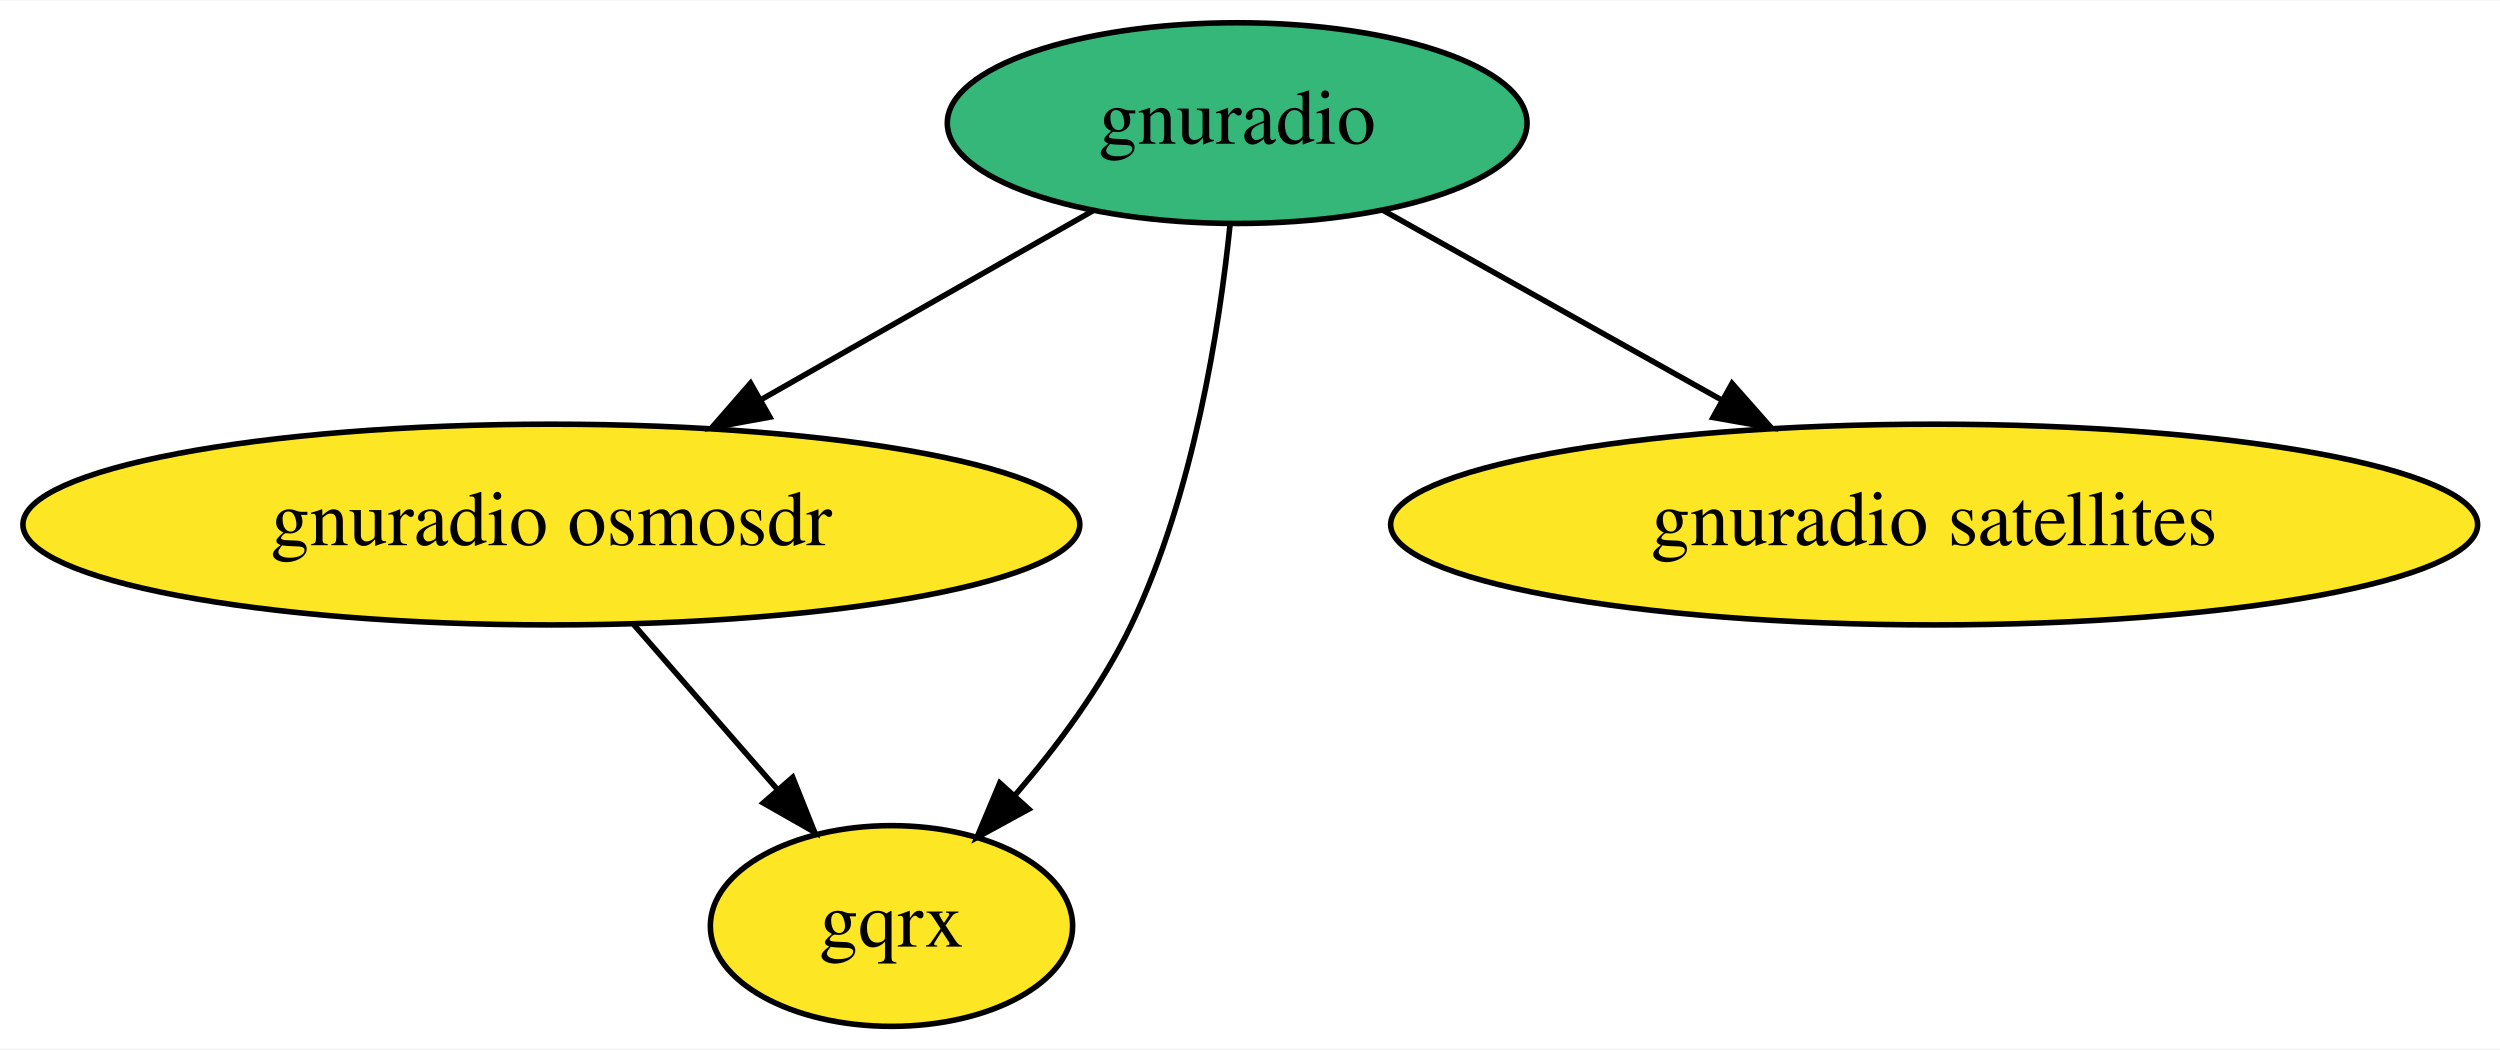
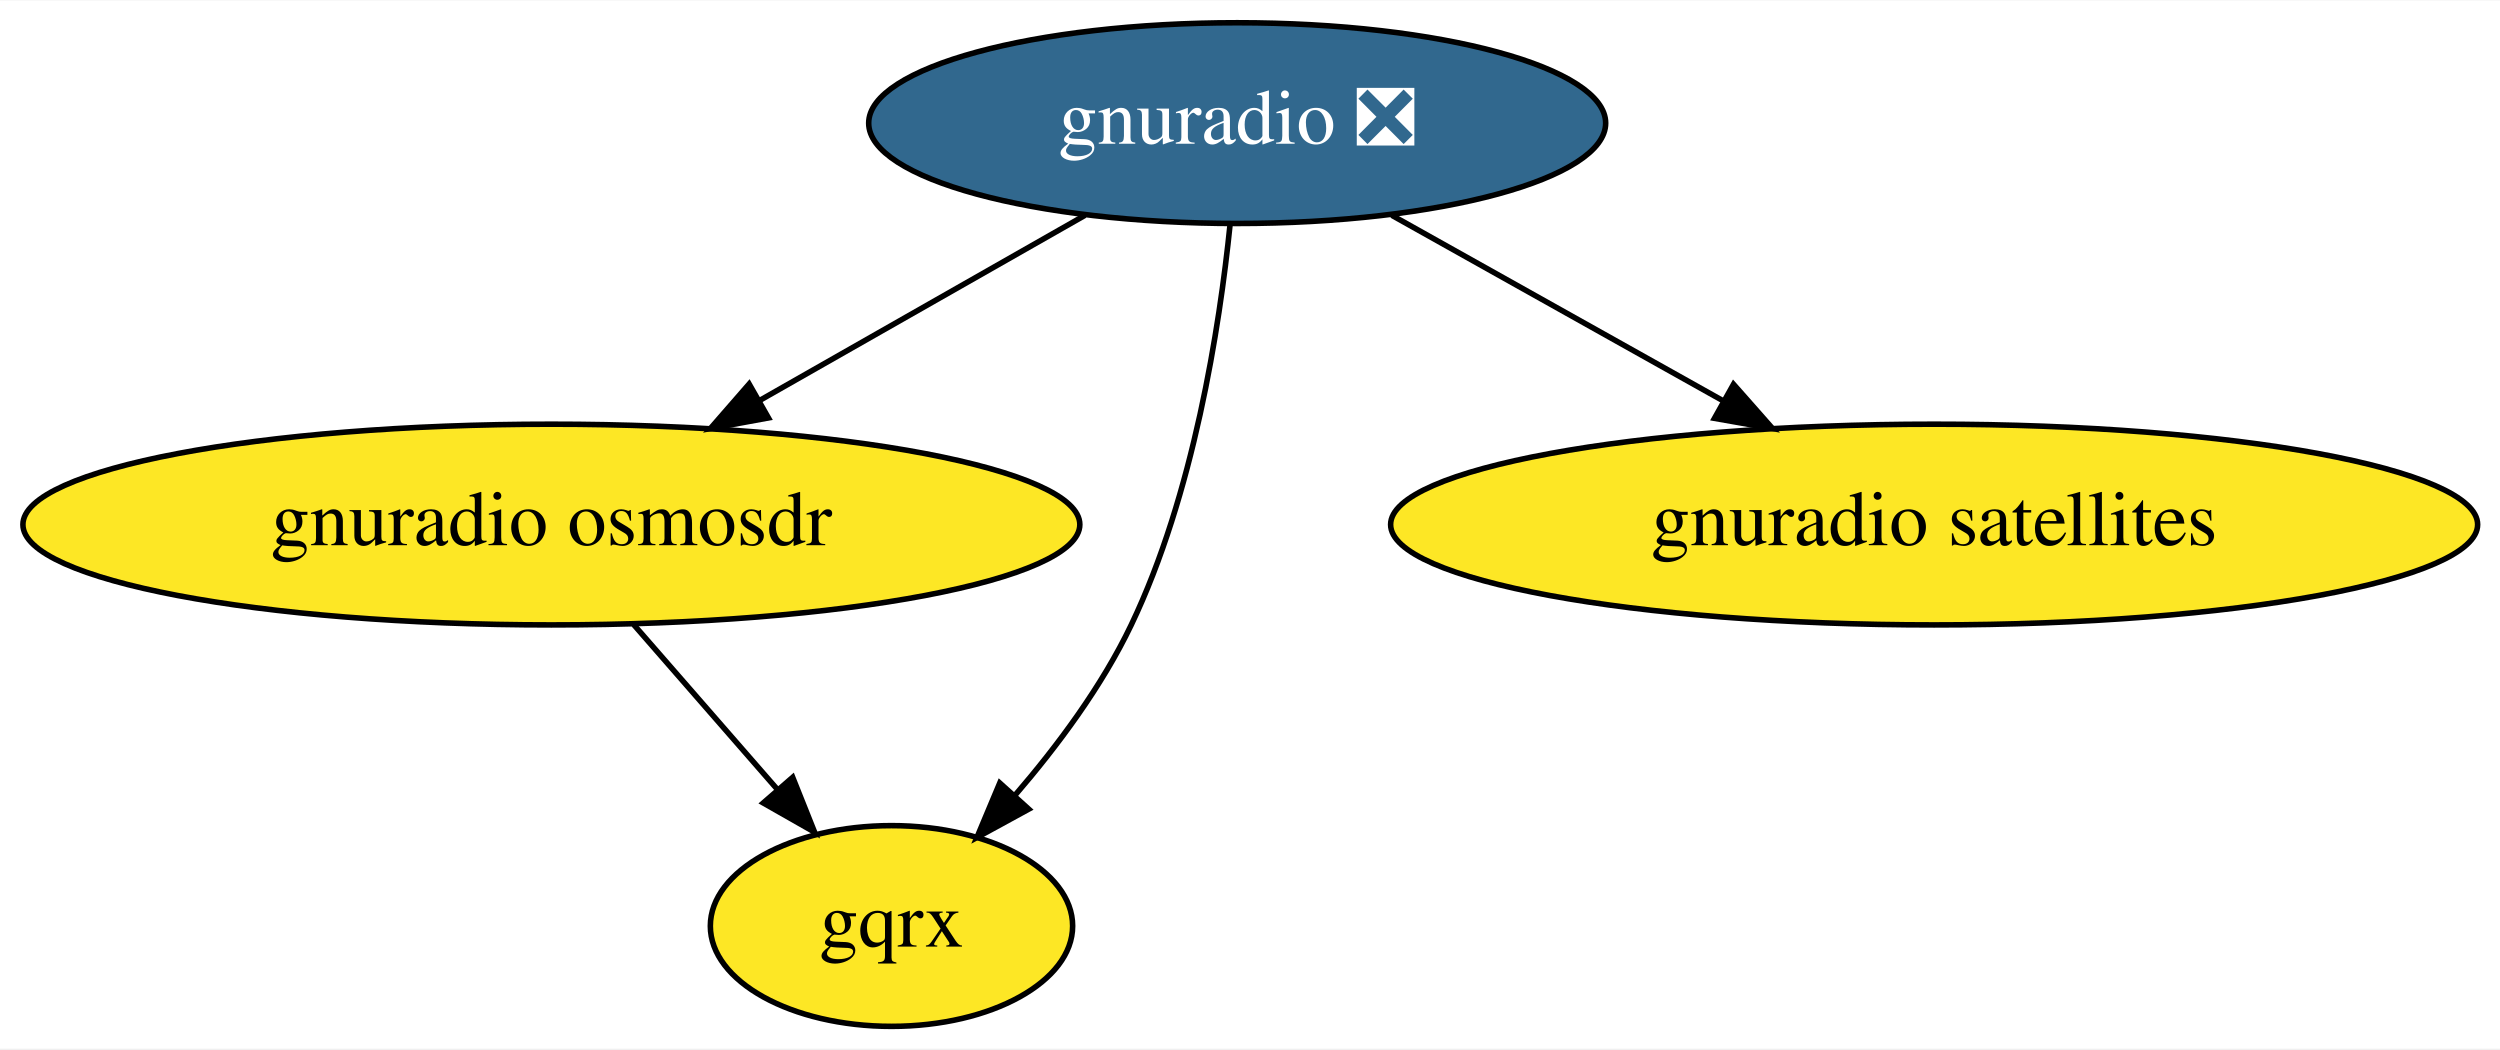
<svg xmlns="http://www.w3.org/2000/svg" xmlns:xlink="http://www.w3.org/1999/xlink" width="448pt" height="188pt" viewBox="0.00 0.00 448.38 188.00">
  <g id="graph0" class="graph" transform="scale(1 1) rotate(0) translate(4 184)">
    <polygon fill="white" stroke="transparent" points="-4,4 -4,-184 444.38,-184 444.38,4 -4,4" />
    <g id="node1" class="node">
      <g id="a_node1">
-         <a xlink:href="https://github.com/conda-forge/gnuradio-feedstock" xlink:title="gnuradio">
-           <ellipse fill="#35b779" stroke="black" cx="217.89" cy="-162" rx="51.99" ry="18" />
-           <text text-anchor="middle" x="217.89" y="-158.3" font-family="Times,serif" font-size="14.00">gnuradio</text>
+         <a xlink:href="https://github.com/conda-forge/gnuradio-feedstock/pull/71" xlink:title="gnuradio ❎">
+           <ellipse fill="#31688e" stroke="black" cx="217.89" cy="-162" rx="66.09" ry="18" />
+           <text text-anchor="middle" x="217.89" y="-158.3" font-family="Times,serif" font-size="14.00" fill="white">gnuradio ❎</text>
        </a>
      </g>
    </g>
    <g id="node2" class="node">
      <g id="a_node2">
        <a xlink:href="https://github.com/conda-forge/gnuradio-osmosdr-feedstock" xlink:title="gnuradio osmosdr">
          <ellipse fill="#fde725" stroke="black" cx="94.89" cy="-90" rx="94.78" ry="18" />
          <text text-anchor="middle" x="94.89" y="-86.3" font-family="Times,serif" font-size="14.00">gnuradio osmosdr</text>
        </a>
      </g>
    </g>
    <g id="edge1" class="edge">
-       <path fill="none" stroke="black" d="M192.11,-146.33C174.84,-136.5 151.81,-123.39 132.51,-112.41" />
-       <polygon fill="black" stroke="black" points="134.08,-109.27 123.65,-107.37 130.61,-115.36 134.08,-109.27" />
+       <path fill="none" stroke="black" d="M190.59,-145.46C173.44,-135.7 151.09,-122.98 132.3,-112.29" />
+       <polygon fill="black" stroke="black" points="133.82,-109.13 123.4,-107.22 130.36,-115.21 133.82,-109.13" />
    </g>
    <g id="node3" class="node">
      <g id="a_node3">
        <a xlink:href="https://github.com/conda-forge/gqrx-feedstock" xlink:title="gqrx">
          <ellipse fill="#fde725" stroke="black" cx="155.89" cy="-18" rx="32.49" ry="18" />
          <text text-anchor="middle" x="155.89" y="-14.3" font-family="Times,serif" font-size="14.00">gqrx</text>
        </a>
      </g>
    </g>
    <g id="edge3" class="edge">
      <path fill="none" stroke="black" d="M216.62,-143.84C214.72,-125.33 210.07,-95.38 198.89,-72 193.65,-61.03 185.7,-50.34 178.06,-41.47" />
      <polygon fill="black" stroke="black" points="180.51,-38.96 171.21,-33.88 175.31,-43.65 180.51,-38.96" />
    </g>
    <g id="node4" class="node">
      <g id="a_node4">
        <a xlink:href="https://github.com/conda-forge/gnuradio-satellites-feedstock" xlink:title="gnuradio satellites">
          <ellipse fill="#fde725" stroke="black" cx="342.89" cy="-90" rx="97.48" ry="18" />
          <text text-anchor="middle" x="342.89" y="-86.3" font-family="Times,serif" font-size="14.00">gnuradio satellites</text>
        </a>
      </g>
    </g>
    <g id="edge2" class="edge">
-       <path fill="none" stroke="black" d="M244.1,-146.33C261.73,-136.45 285.26,-123.28 304.93,-112.26" />
-       <polygon fill="black" stroke="black" points="306.65,-115.31 313.66,-107.37 303.23,-109.2 306.65,-115.31" />
+       <path fill="none" stroke="black" d="M245.63,-145.46C263.14,-135.66 285.99,-122.86 305.14,-112.14" />
+       <polygon fill="black" stroke="black" points="306.91,-115.16 313.92,-107.22 303.49,-109.05 306.91,-115.16" />
    </g>
    <g id="edge4" class="edge">
      <path fill="none" stroke="black" d="M109.66,-72.05C117.37,-63.2 126.93,-52.23 135.36,-42.57" />
      <polygon fill="black" stroke="black" points="138.17,-44.67 142.1,-34.83 132.89,-40.07 138.17,-44.67" />
    </g>
  </g>
</svg>
